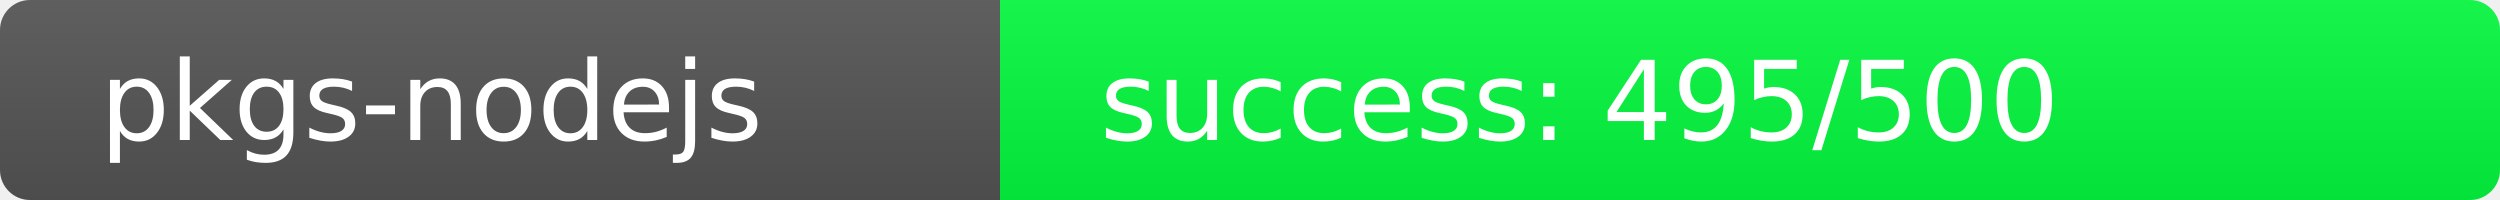
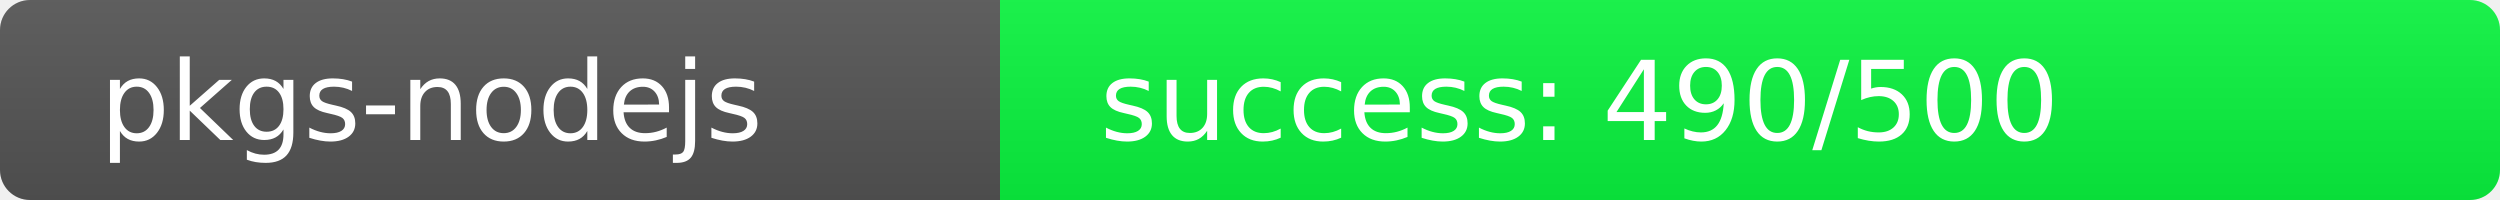
<svg xmlns="http://www.w3.org/2000/svg" width="250" height="20" role="img">
  <linearGradient id="s" x2="0" y2="100%">
    <stop offset="0" stop-color="#bbb" stop-opacity=".1" />
    <stop offset="1" stop-opacity=".1" />
  </linearGradient>
  <clipPath id="r">
    <rect width="250" height="20" rx="3" fill="#fff" />
  </clipPath>
  <g clip-path="url(#r)">
    <rect width="100" height="20" fill="#555" />
-     <rect x="100" width="150" height="20" fill="rgb(5,251,64)" />
+     <rect x="100" width="150" height="20" fill="rgb(10,246,64)" />
    <rect width="250" height="20" fill="url(#s)" />
  </g>
  <g fill="#fff" text-anchor="start" font-family="Verdana,Geneva,DejaVu Sans,sans-serif" text-rendering="geometricPrecision" font-size="110">
    <text x="100" y="140" transform="scale(.1)" fill="#fff">pkgs-nodejs</text>
-     <text x="1100" y="140" transform="scale(.1)" fill="#fff">success: 495/500</text>
+     <text x="1100" y="140" transform="scale(.1)" fill="#fff">success: 490/500</text>
  </g>
</svg>
